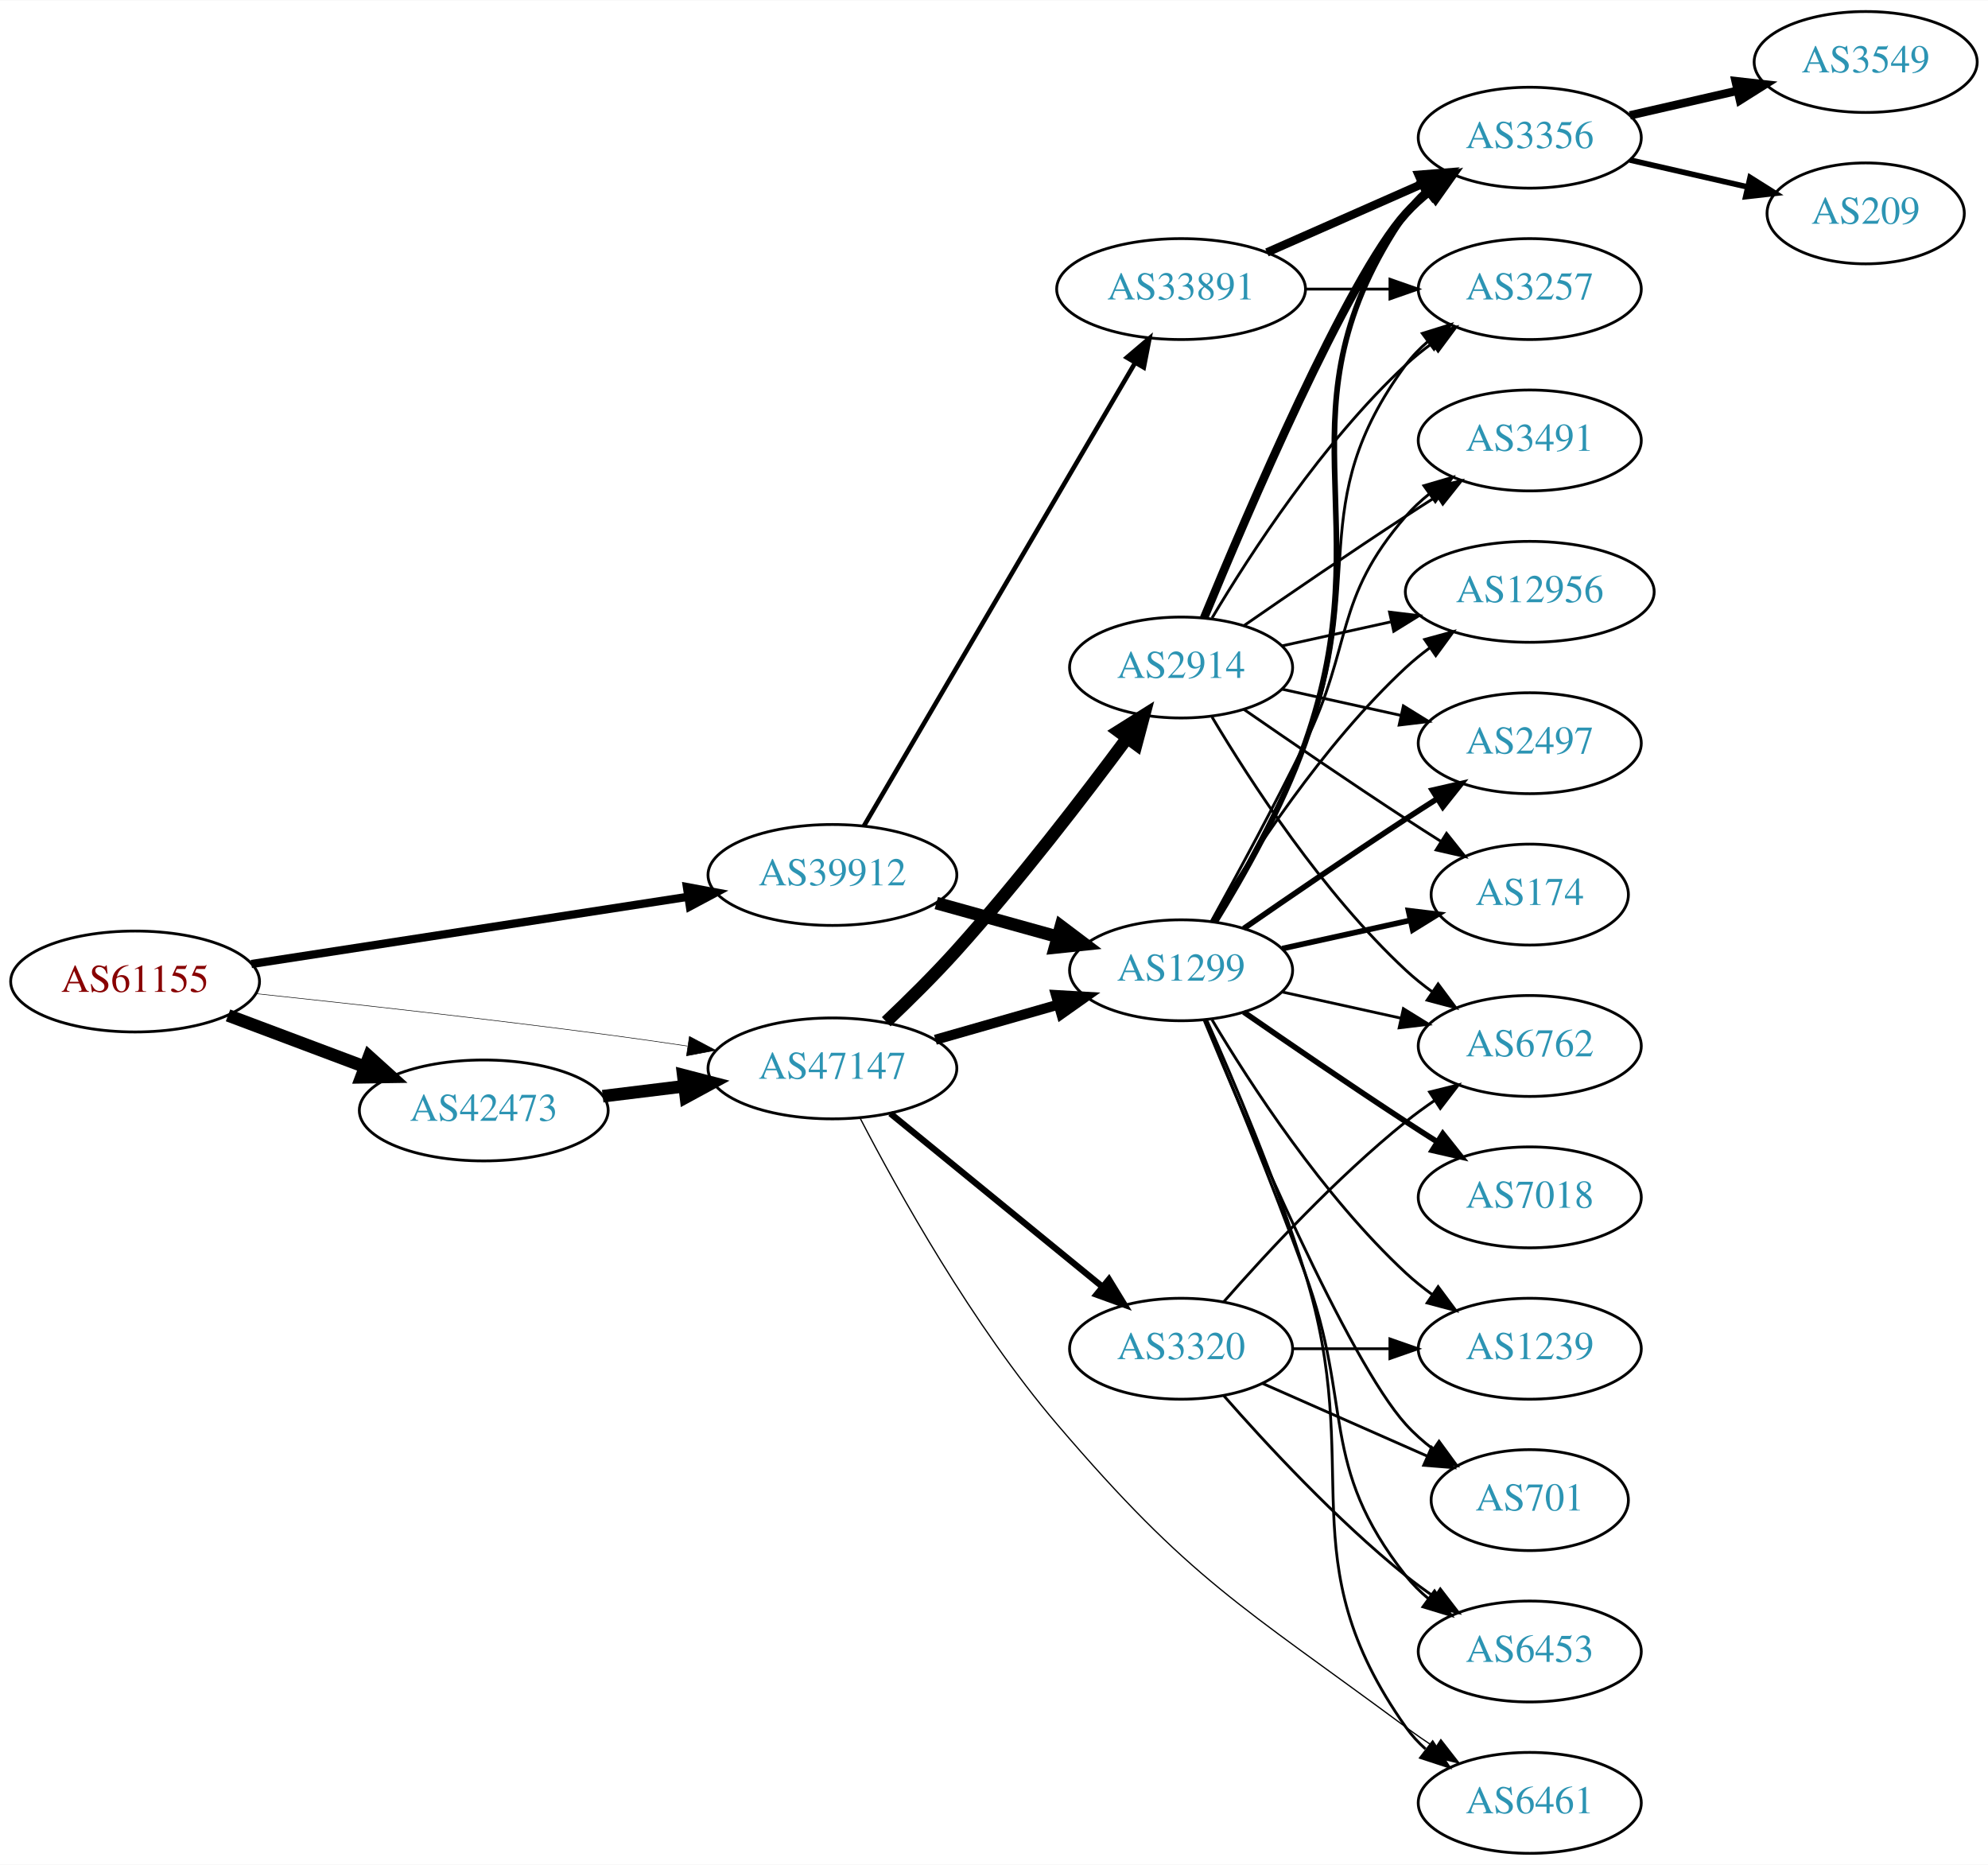
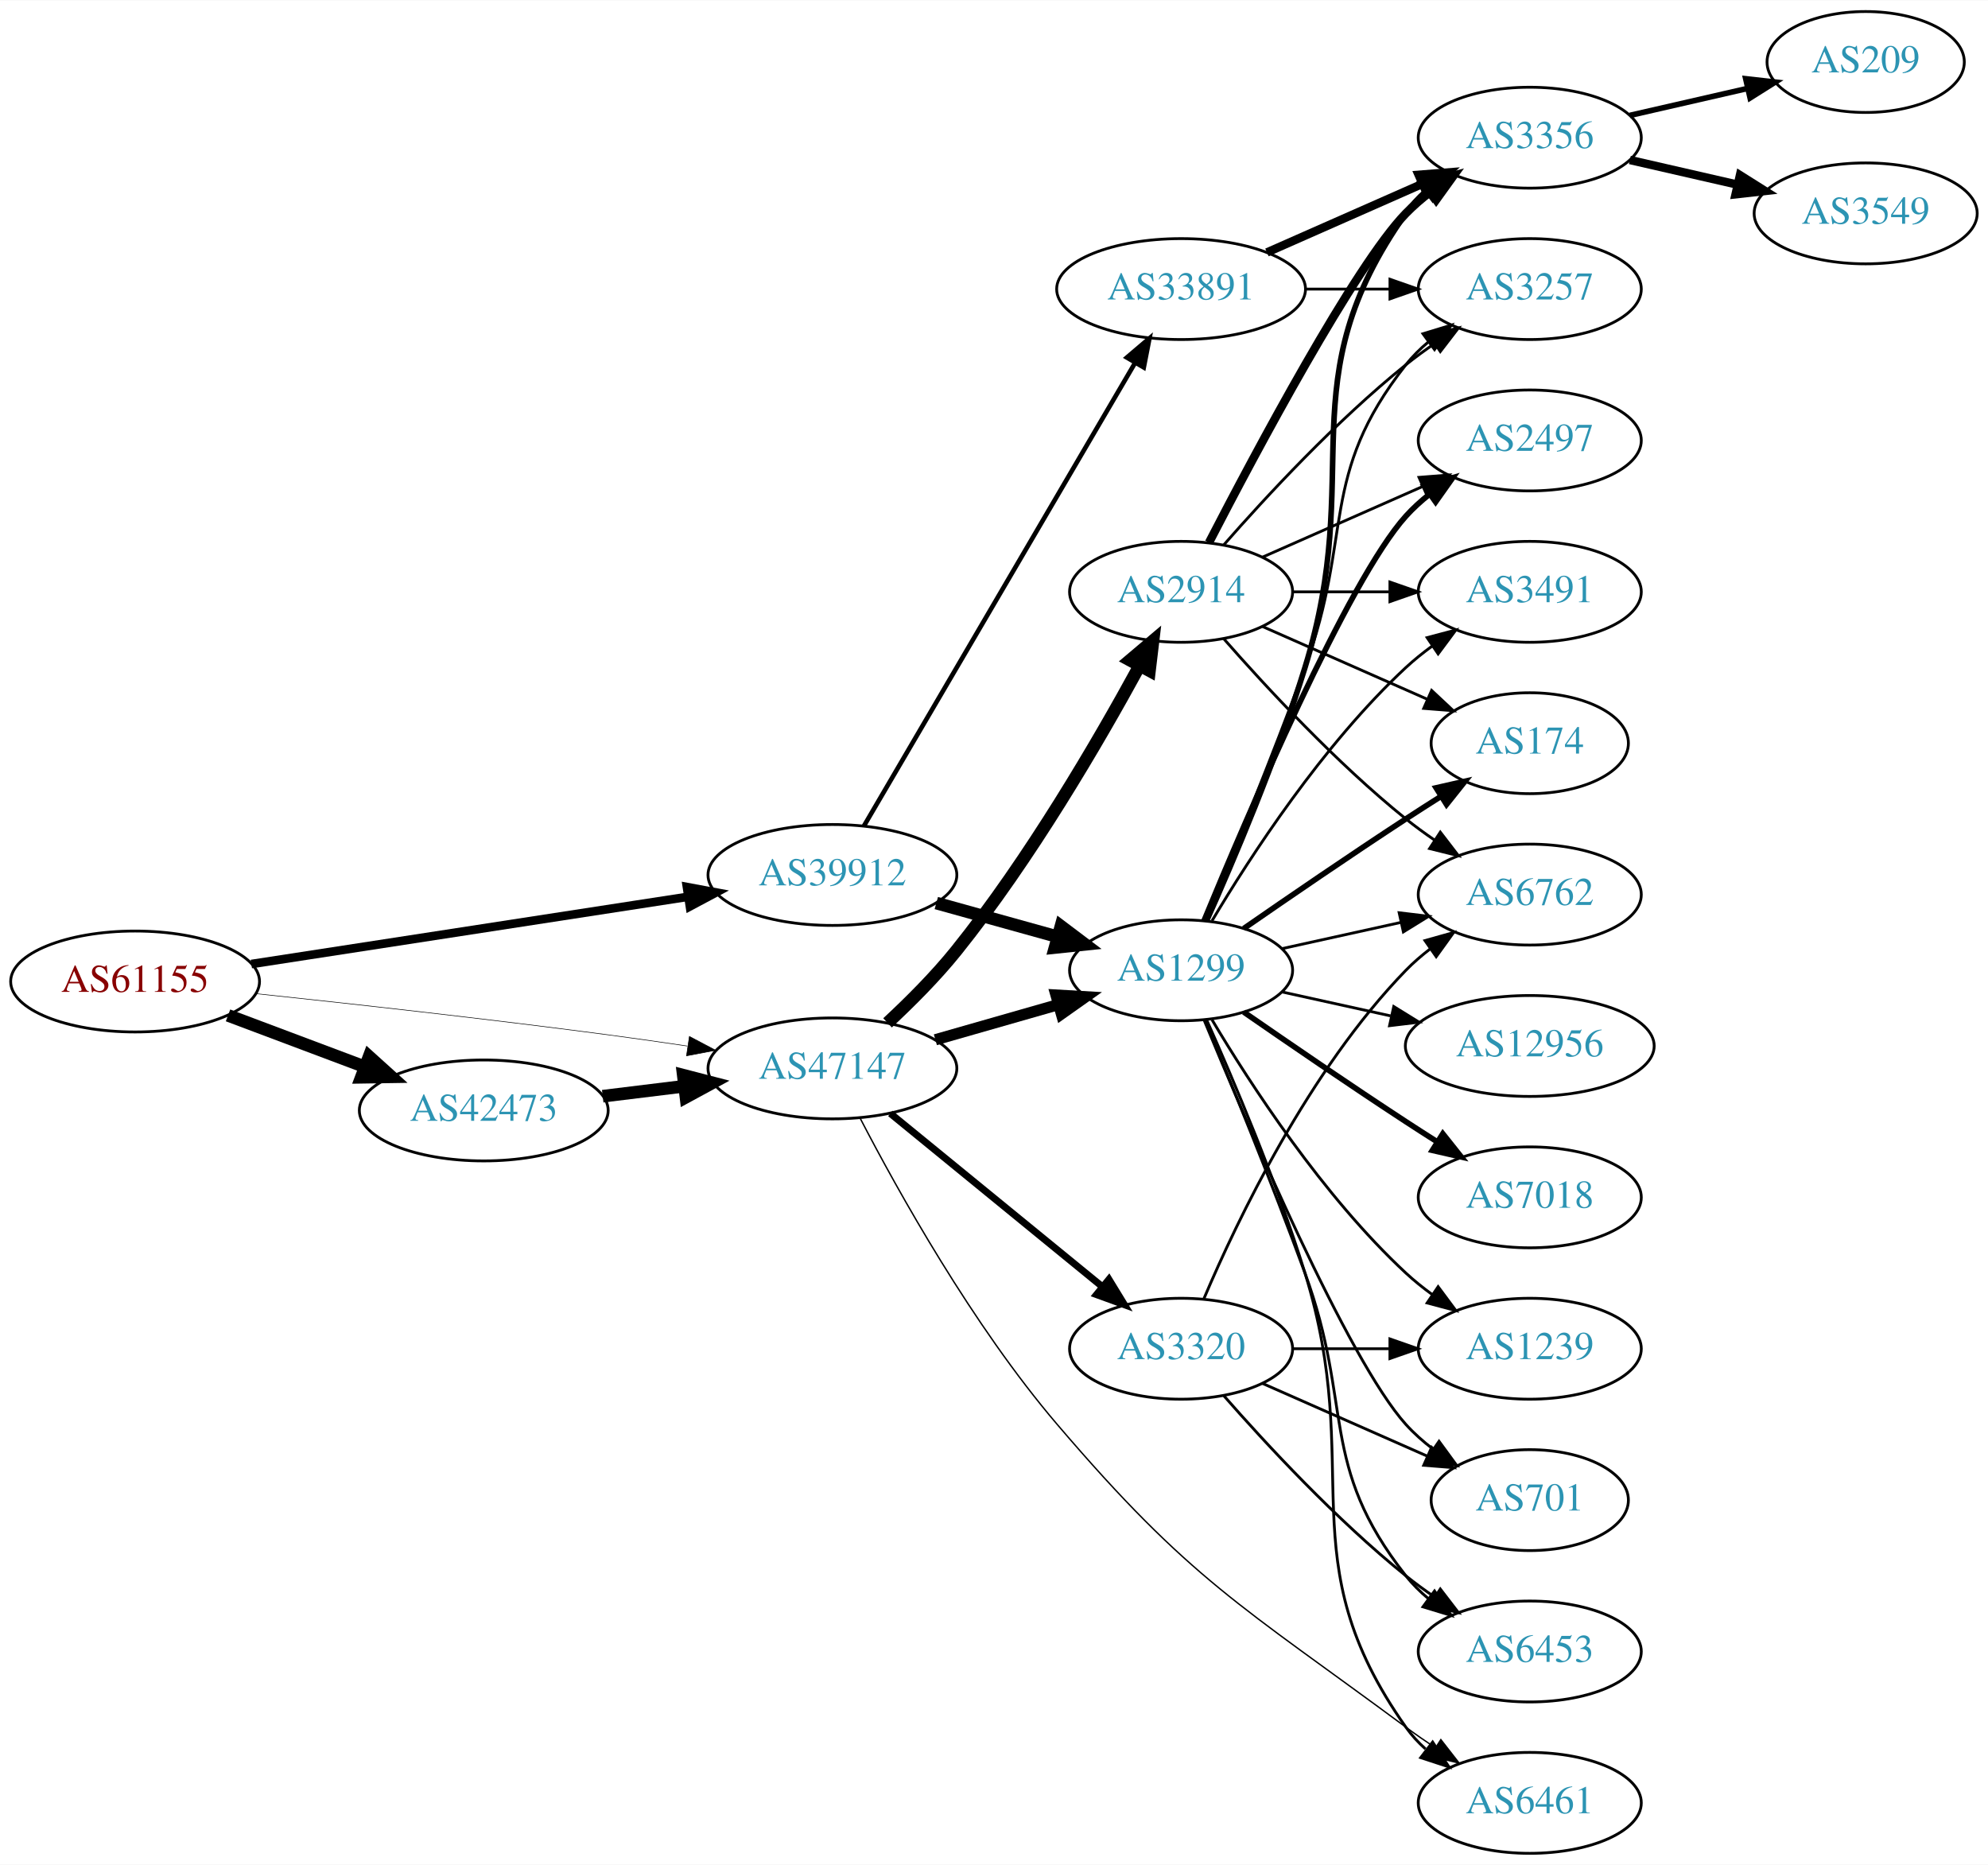
<svg xmlns="http://www.w3.org/2000/svg" xmlns:xlink="http://www.w3.org/1999/xlink" width="709pt" height="665pt" viewBox="0.00 0.00 709.25 665.00">
  <g id="graph0" class="graph" transform="scale(1 1) rotate(0) translate(4 661)">
    <polygon fill="white" stroke="none" points="-4,4 -4,-661 705.254,-661 705.254,4 -4,4" />
    <g id="node1" class="node">
      <g id="a_node1">
        <a xlink:href="/asn/61155" xlink:title="AS61155 ~ CUBiT IT Solutions GmbH [AT]">
          <ellipse fill="#ffffff" stroke="black" cx="44.196" cy="-311" rx="44.393" ry="18" />
          <text text-anchor="middle" x="44.196" y="-307.3" font-family="Times,serif" font-size="14.00" fill="#880000">AS61155</text>
        </a>
      </g>
    </g>
    <g id="node2" class="node">
      <g id="a_node2">
        <a xlink:href="/asn/39912" xlink:title="AS39912 ~ oja.at GmbH [AT]">
          <ellipse fill="#ffffff" stroke="black" cx="292.98" cy="-349" rx="44.393" ry="18" />
          <text text-anchor="middle" x="292.98" y="-345.3" font-family="Times,serif" font-size="14.00" fill="#2c94b3">AS39912</text>
        </a>
      </g>
    </g>
    <g id="edge1" class="edge">
-       <path fill="none" stroke="black" stroke-width="2.935" d="M85.671,-317.232C128.259,-323.79 195.373,-334.124 241.418,-341.214" />
-       <polygon fill="black" stroke="black" stroke-width="2.935" points="241.067,-344.701 251.483,-342.764 242.132,-337.783 241.067,-344.701" />
+       <path fill="none" stroke="black" stroke-width="3.068" d="M85.671,-317.232C128.259,-323.79 195.373,-334.124 241.418,-341.214" />
+       <polygon fill="black" stroke="black" stroke-width="3.068" points="241.067,-344.701 251.483,-342.764 242.132,-337.783 241.067,-344.701" />
    </g>
    <g id="node3" class="node">
      <g id="a_node3">
        <a xlink:href="/asn/42473" xlink:title="AS42473 ~ ANEXIA Internetdienstleistungs GmbH [AT]">
          <ellipse fill="#ffffff" stroke="black" cx="168.588" cy="-265" rx="44.393" ry="18" />
          <text text-anchor="middle" x="168.588" y="-261.3" font-family="Times,serif" font-size="14.00" fill="#2c94b3">AS42473</text>
        </a>
      </g>
    </g>
    <g id="edge2" class="edge">
      <path fill="none" stroke="black" stroke-width="4.5" d="M77.353,-298.914C92.251,-293.315 110.138,-286.592 126.043,-280.614" />
      <polygon fill="black" stroke="black" stroke-width="4.5" points="127.67,-284.209 135.646,-277.005 124.9,-276.838 127.67,-284.209" />
    </g>
    <g id="node4" class="node">
      <g id="a_node4">
        <a xlink:href="/asn/47147" xlink:title="AS47147 ~ ANEXIA Internetdienstleistungs GmbH [AT]">
          <ellipse fill="#ffffff" stroke="black" cx="292.98" cy="-280" rx="44.393" ry="18" />
          <text text-anchor="middle" x="292.98" y="-276.3" font-family="Times,serif" font-size="14.00" fill="#2c94b3">AS47147</text>
        </a>
      </g>
    </g>
    <g id="edge3" class="edge">
-       <path fill="none" stroke="black" stroke-width="0.196" d="M87.262,-306.672C121.188,-303.076 170.113,-297.65 212.784,-292 221.997,-290.78 231.797,-289.38 241.249,-287.975" />
-       <polygon fill="black" stroke="black" stroke-width="0.196" points="241.958,-291.408 251.326,-286.459 240.916,-284.486 241.958,-291.408" />
+       <path fill="none" stroke="black" stroke-width="0.205" d="M87.262,-306.672C121.188,-303.076 170.113,-297.65 212.784,-292 221.997,-290.78 231.797,-289.38 241.249,-287.975" />
+       <polygon fill="black" stroke="black" stroke-width="0.205" points="241.958,-291.408 251.326,-286.459 240.916,-284.486 241.958,-291.408" />
    </g>
    <g id="node5" class="node">
      <g id="a_node5">
        <a xlink:href="/asn/33891" xlink:title="AS33891 ~ CORE-BACKBONE GMBH GLOBAL NETWORK [DE]">
          <ellipse fill="#ffffff" stroke="black" cx="417.373" cy="-558" rx="44.393" ry="18" />
          <text text-anchor="middle" x="417.373" y="-554.3" font-family="Times,serif" font-size="14.00" fill="#2c94b3">AS33891</text>
        </a>
      </g>
    </g>
    <g id="edge4" class="edge">
      <path fill="none" stroke="black" stroke-width="1.636" d="M304.205,-366.46C325.669,-403.112 375.529,-488.254 400.918,-531.61" />
      <polygon fill="black" stroke="black" stroke-width="1.636" points="398.017,-533.582 406.091,-540.443 404.058,-530.045 398.017,-533.582" />
    </g>
    <g id="node6" class="node">
      <g id="a_node6">
        <a xlink:href="/asn/1299" xlink:title="AS1299 ~ Telia Carrier [EU]">
          <ellipse fill="#ffffff" stroke="black" cx="417.373" cy="-315" rx="39.794" ry="18" />
          <text text-anchor="middle" x="417.373" y="-311.3" font-family="Times,serif" font-size="14.00" fill="#2c94b3">AS1299</text>
        </a>
      </g>
    </g>
    <g id="edge5" class="edge">
      <path fill="none" stroke="black" stroke-width="4.5" d="M330.04,-338.983C343.544,-335.231 359.025,-330.931 373.115,-327.017" />
      <polygon fill="black" stroke="black" stroke-width="4.5" points="374.499,-330.719 383.08,-324.249 372.391,-323.131 374.499,-330.719" />
    </g>
    <g id="edge22" class="edge">
      <path fill="none" stroke="black" stroke-width="4.5" d="M211.025,-270.078C220.392,-271.226 230.452,-272.459 240.186,-273.652" />
      <polygon fill="black" stroke="black" stroke-width="4.5" points="239.765,-277.568 250.17,-274.876 240.723,-269.751 239.765,-277.568" />
    </g>
-     <g id="edge24" class="edge">
-       <path fill="none" stroke="black" stroke-width="3.6" d="M329.71,-290.218C343.469,-294.152 359.318,-298.684 373.67,-302.788" />
-       <polygon fill="black" stroke="black" stroke-width="3.6" points="372.745,-306.164 383.322,-305.549 374.67,-299.434 372.745,-306.164" />
-     </g>
-     <g id="node13" class="node">
-       <g id="a_node13">
+     <g id="edge23" class="edge">
+       <path fill="none" stroke="black" stroke-width="4" d="M329.71,-290.218C343.469,-294.152 359.318,-298.684 373.67,-302.788" />
+       <polygon fill="black" stroke="black" stroke-width="4" points="372.745,-306.164 383.322,-305.549 374.67,-299.434 372.745,-306.164" />
+     </g>
+     <g id="node17" class="node">
+       <g id="a_node17">
        <a xlink:href="/asn/6461" xlink:title="AS6461 ~ Zayo Bandwidth [US]">
          <ellipse fill="#ffffff" stroke="black" cx="541.765" cy="-18" rx="39.794" ry="18" />
          <text text-anchor="middle" x="541.765" y="-14.3" font-family="Times,serif" font-size="14.00" fill="#2c94b3">AS6461</text>
        </a>
      </g>
    </g>
-     <g id="edge26" class="edge">
-       <path fill="none" stroke="black" stroke-width="0.45" d="M302.968,-262.043C316.289,-236.37 342.975,-188.373 373.176,-153 420.717,-97.319 438.704,-88.536 497.569,-45 500.928,-42.515 504.519,-40.028 508.142,-37.624" />
-       <polygon fill="black" stroke="black" stroke-width="0.45" points="510.045,-40.561 516.557,-32.205 506.255,-34.676 510.045,-40.561" />
+     <g id="edge25" class="edge">
+       <path fill="none" stroke="black" stroke-width="0.5" d="M302.968,-262.043C316.289,-236.37 342.975,-188.373 373.176,-153 420.717,-97.319 438.704,-88.536 497.569,-45 500.928,-42.515 504.519,-40.028 508.142,-37.624" />
+       <polygon fill="black" stroke="black" stroke-width="0.5" points="510.045,-40.561 516.557,-32.205 506.255,-34.676 510.045,-40.561" />
    </g>
    <g id="node21" class="node">
      <g id="a_node21">
        <a xlink:href="/asn/3320" xlink:title="AS3320 ~ DTAG [DE]">
          <ellipse fill="#ffffff" stroke="black" cx="417.373" cy="-180" rx="39.794" ry="18" />
          <text text-anchor="middle" x="417.373" y="-176.3" font-family="Times,serif" font-size="14.00" fill="#2c94b3">AS3320</text>
        </a>
      </g>
    </g>
-     <g id="edge23" class="edge">
-       <path fill="none" stroke="black" stroke-width="2.25" d="M313.645,-263.933C334.107,-247.215 366.298,-220.913 389.187,-202.211" />
-       <polygon fill="black" stroke="black" stroke-width="2.25" points="391.631,-204.735 397.16,-195.697 387.202,-199.314 391.631,-204.735" />
+     <g id="edge24" class="edge">
+       <path fill="none" stroke="black" stroke-width="2.5" d="M313.645,-263.933C334.107,-247.215 366.298,-220.913 389.187,-202.211" />
+       <polygon fill="black" stroke="black" stroke-width="2.5" points="391.631,-204.735 397.16,-195.697 387.202,-199.314 391.631,-204.735" />
    </g>
    <g id="node22" class="node">
      <g id="a_node22">
        <a xlink:href="/asn/2914" xlink:title="AS2914 ~ NTT America, Inc. [US]">
-           <ellipse fill="#ffffff" stroke="black" cx="417.373" cy="-423" rx="39.794" ry="18" />
-           <text text-anchor="middle" x="417.373" y="-419.3" font-family="Times,serif" font-size="14.00" fill="#2c94b3">AS2914</text>
-         </a>
-       </g>
-     </g>
-     <g id="edge25" class="edge">
-       <path fill="none" stroke="black" stroke-width="4.5" d="M312.173,-296.647C320.098,-304.159 329.345,-313.288 337.176,-322 359.433,-346.76 382.688,-377.023 398.193,-397.931" />
-       <polygon fill="black" stroke="black" stroke-width="4.5" points="395.037,-400.285 404.138,-406.001 401.378,-395.615 395.037,-400.285" />
+           <ellipse fill="#ffffff" stroke="black" cx="417.373" cy="-450" rx="39.794" ry="18" />
+           <text text-anchor="middle" x="417.373" y="-446.3" font-family="Times,serif" font-size="14.00" fill="#2c94b3">AS2914</text>
+         </a>
+       </g>
+     </g>
+     <g id="edge26" class="edge">
+       <path fill="none" stroke="black" stroke-width="4.5" d="M312.643,-296.248C320.655,-303.686 329.84,-312.867 337.176,-322 363.412,-354.66 387.846,-396.611 402.447,-423.408" />
+       <polygon fill="black" stroke="black" stroke-width="4.5" points="399.16,-425.61 407.366,-432.55 406.095,-421.879 399.16,-425.61" />
    </g>
    <g id="node7" class="node">
      <g id="a_node7">
        <a xlink:href="/asn/3356" xlink:title="AS3356 ~ Level 3 Parent, LLC [US]">
          <ellipse fill="#ffffff" stroke="black" cx="541.765" cy="-612" rx="39.794" ry="18" />
          <text text-anchor="middle" x="541.765" y="-608.3" font-family="Times,serif" font-size="14.00" fill="#2c94b3">AS3356</text>
        </a>
      </g>
    </g>
    <g id="edge6" class="edge">
      <path fill="none" stroke="black" stroke-width="3" d="M448,-571.072C464.595,-578.393 485.454,-587.597 503.188,-595.421" />
      <polygon fill="black" stroke="black" stroke-width="3" points="502.109,-598.77 512.671,-599.605 504.935,-592.366 502.109,-598.77" />
    </g>
    <g id="node8" class="node">
      <g id="a_node8">
        <a xlink:href="/asn/3257" xlink:title="AS3257 ~ GTT [DE]">
          <ellipse fill="#ffffff" stroke="black" cx="541.765" cy="-558" rx="39.794" ry="18" />
          <text text-anchor="middle" x="541.765" y="-554.3" font-family="Times,serif" font-size="14.00" fill="#2c94b3">AS3257</text>
        </a>
      </g>
    </g>
    <g id="edge7" class="edge">
      <path fill="none" stroke="black" d="M461.868,-558C471.557,-558 481.894,-558 491.787,-558" />
      <polygon fill="black" stroke="black" points="491.889,-561.5 501.889,-558 491.889,-554.5 491.889,-561.5" />
    </g>
+     <g id="edge21" class="edge">
+       <path fill="none" stroke="black" stroke-width="2" d="M426.459,-332.644C435.898,-353.77 451.497,-390.392 461.569,-423 483.335,-493.471 454.989,-524.775 497.569,-585 499.56,-587.816 501.947,-590.401 504.563,-592.76" />
+       <polygon fill="black" stroke="black" stroke-width="2" points="502.862,-595.865 512.931,-599.162 507.115,-590.306 502.862,-595.865" />
+     </g>
    <g id="edge20" class="edge">
-       <path fill="none" stroke="black" stroke-width="2" d="M429.593,-332.306C439.432,-348.244 453.405,-372.854 461.569,-396 490.01,-476.642 449.273,-514.434 497.569,-585 499.517,-587.846 501.874,-590.452 504.47,-592.824" />
-       <polygon fill="black" stroke="black" stroke-width="2" points="502.749,-595.917 512.806,-599.249 507.022,-590.372 502.749,-595.917" />
-     </g>
-     <g id="edge21" class="edge">
-       <path fill="none" stroke="black" d="M429.196,-332.454C438.769,-348.491 452.573,-373.165 461.569,-396 484.328,-453.776 460.665,-481.059 497.569,-531 499.802,-534.023 502.485,-536.786 505.406,-539.293" />
-       <polygon fill="black" stroke="black" points="503.432,-542.186 513.549,-545.331 507.601,-536.563 503.432,-542.186" />
+       <path fill="none" stroke="black" d="M425.881,-332.839C434.765,-354.152 449.831,-390.954 461.569,-423 478.971,-470.51 466.27,-491.246 497.569,-531 499.894,-533.953 502.637,-536.67 505.596,-539.147" />
+       <polygon fill="black" stroke="black" points="503.656,-542.064 513.793,-545.145 507.789,-536.415 503.656,-542.064" />
    </g>
    <g id="node11" class="node">
      <g id="a_node11">
-         <a xlink:href="/asn/7018" xlink:title="AS7018 ~ AT&amp;T Services, Inc. [US]">
-           <ellipse fill="#ffffff" stroke="black" cx="541.765" cy="-234" rx="39.794" ry="18" />
-           <text text-anchor="middle" x="541.765" y="-230.3" font-family="Times,serif" font-size="14.00" fill="#2c94b3">AS7018</text>
+         <a xlink:href="/asn/2497" xlink:title="AS2497 ~ Internet Initiative Japan Inc. [JP]">
+           <ellipse fill="#ffffff" stroke="black" cx="541.765" cy="-504" rx="39.794" ry="18" />
+           <text text-anchor="middle" x="541.765" y="-500.3" font-family="Times,serif" font-size="14.00" fill="#2c94b3">AS2497</text>
        </a>
      </g>
    </g>
    <g id="edge10" class="edge">
-       <path fill="none" stroke="black" stroke-width="2" d="M439.73,-300.099C455.581,-289.123 477.784,-273.921 497.569,-261 501.151,-258.661 504.921,-256.241 508.681,-253.856" />
-       <polygon fill="black" stroke="black" stroke-width="2" points="510.744,-256.693 517.342,-248.404 507.015,-250.769 510.744,-256.693" />
+       <path fill="none" stroke="black" stroke-width="2" d="M425.531,-332.633C440.792,-369.658 476.821,-453.976 497.569,-477 500.085,-479.792 502.956,-482.401 505.995,-484.812" />
+       <polygon fill="black" stroke="black" stroke-width="2" points="504.124,-487.776 514.303,-490.715 508.179,-482.07 504.124,-487.776" />
    </g>
    <g id="node12" class="node">
      <g id="a_node12">
        <a xlink:href="/asn/1239" xlink:title="AS1239 ~ Sprint [US]">
          <ellipse fill="#ffffff" stroke="black" cx="541.765" cy="-180" rx="39.794" ry="18" />
          <text text-anchor="middle" x="541.765" y="-176.3" font-family="Times,serif" font-size="14.00" fill="#2c94b3">AS1239</text>
        </a>
      </g>
    </g>
    <g id="edge11" class="edge">
      <path fill="none" stroke="black" d="M428.418,-297.329C441.989,-274.528 467.922,-234.528 497.569,-207 500.475,-204.301 503.688,-201.72 507.012,-199.297" />
      <polygon fill="black" stroke="black" points="509.072,-202.13 515.39,-193.625 505.147,-196.333 509.072,-202.13" />
    </g>
+     <g id="node13" class="node">
+       <g id="a_node13">
+         <a xlink:href="/asn/6762" xlink:title="AS6762 ~ TELECOM ITALIA SPARKLE S.p.A. [IT]">
+           <ellipse fill="#ffffff" stroke="black" cx="541.765" cy="-342" rx="39.794" ry="18" />
+           <text text-anchor="middle" x="541.765" y="-338.3" font-family="Times,serif" font-size="14.00" fill="#2c94b3">AS6762</text>
+         </a>
+       </g>
+     </g>
    <g id="edge12" class="edge">
-       <path fill="none" stroke="black" d="M426.459,-297.356C435.898,-276.23 451.497,-239.608 461.569,-207 483.335,-136.529 454.989,-105.225 497.569,-45 499.56,-42.184 501.947,-39.599 504.563,-37.24" />
-       <polygon fill="black" stroke="black" points="507.115,-39.694 512.931,-30.838 502.862,-34.135 507.115,-39.694" />
+       <path fill="none" stroke="black" d="M453.445,-322.737C466.632,-325.646 481.812,-328.995 495.778,-332.076" />
+       <polygon fill="black" stroke="black" points="495.168,-335.525 505.687,-334.262 496.676,-328.69 495.168,-335.525" />
    </g>
    <g id="node14" class="node">
      <g id="a_node14">
-         <a xlink:href="/asn/3491" xlink:title="AS3491 ~ PCCW Global, Inc. [US]">
-           <ellipse fill="#ffffff" stroke="black" cx="541.765" cy="-504" rx="39.794" ry="18" />
-           <text text-anchor="middle" x="541.765" y="-500.3" font-family="Times,serif" font-size="14.00" fill="#2c94b3">AS3491</text>
-         </a>
-       </g>
-     </g>
-     <g id="edge13" class="edge">
-       <path fill="none" stroke="black" d="M428.178,-332.509C437.184,-348.789 450.733,-373.801 461.569,-396 478.849,-431.403 471.735,-447.258 497.569,-477 500.033,-479.838 502.87,-482.477 505.888,-484.906" />
-       <polygon fill="black" stroke="black" points="503.998,-487.858 514.166,-490.836 508.075,-482.167 503.998,-487.858" />
-     </g>
-     <g id="node15" class="node">
-       <g id="a_node15">
-         <a xlink:href="/asn/12956" xlink:title="AS12956 ~ TELXIUS [ES]">
-           <ellipse fill="#ffffff" stroke="black" cx="541.765" cy="-450" rx="44.393" ry="18" />
-           <text text-anchor="middle" x="541.765" y="-446.3" font-family="Times,serif" font-size="14.00" fill="#2c94b3">AS12956</text>
-         </a>
-       </g>
-     </g>
-     <g id="edge14" class="edge">
-       <path fill="none" stroke="black" d="M428.418,-332.671C441.989,-355.472 467.922,-395.472 497.569,-423 500.175,-425.42 503.029,-427.746 505.988,-429.948" />
-       <polygon fill="black" stroke="black" points="504.265,-433.012 514.487,-435.8 508.235,-427.246 504.265,-433.012" />
-     </g>
-     <g id="node16" class="node">
-       <g id="a_node16">
-         <a xlink:href="/asn/2497" xlink:title="AS2497 ~ Internet Initiative Japan Inc. [JP]">
-           <ellipse fill="#ffffff" stroke="black" cx="541.765" cy="-396" rx="39.794" ry="18" />
-           <text text-anchor="middle" x="541.765" y="-392.3" font-family="Times,serif" font-size="14.00" fill="#2c94b3">AS2497</text>
-         </a>
-       </g>
-     </g>
-     <g id="edge15" class="edge">
-       <path fill="none" stroke="black" stroke-width="2" d="M439.73,-329.901C455.581,-340.877 477.784,-356.079 497.569,-369 501.151,-371.339 504.921,-373.759 508.681,-376.144" />
-       <polygon fill="black" stroke="black" stroke-width="2" points="507.015,-379.231 517.342,-381.596 510.744,-373.307 507.015,-379.231" />
-     </g>
-     <g id="node17" class="node">
-       <g id="a_node17">
-         <a xlink:href="/asn/174" xlink:title="AS174 ~ Cogent Communications [US]">
-           <ellipse fill="#ffffff" stroke="black" cx="541.765" cy="-342" rx="35.194" ry="18" />
-           <text text-anchor="middle" x="541.765" y="-338.3" font-family="Times,serif" font-size="14.00" fill="#2c94b3">AS174</text>
-         </a>
-       </g>
-     </g>
-     <g id="edge16" class="edge">
-       <path fill="none" stroke="black" stroke-width="2" d="M453.445,-322.737C467.679,-325.877 484.233,-329.529 499.078,-332.804" />
-       <polygon fill="black" stroke="black" stroke-width="2" points="498.513,-336.263 509.032,-335 500.021,-329.428 498.513,-336.263" />
-     </g>
-     <g id="node18" class="node">
-       <g id="a_node18">
        <a xlink:href="/asn/701" xlink:title="AS701 ~ UUNET [US]">
          <ellipse fill="#ffffff" stroke="black" cx="541.765" cy="-126" rx="35.194" ry="18" />
          <text text-anchor="middle" x="541.765" y="-122.3" font-family="Times,serif" font-size="14.00" fill="#2c94b3">AS701</text>
        </a>
      </g>
    </g>
-     <g id="edge17" class="edge">
+     <g id="edge13" class="edge">
      <path fill="none" stroke="black" d="M425.531,-297.367C440.792,-260.342 476.821,-176.024 497.569,-153 500.433,-149.822 503.757,-146.881 507.264,-144.2" />
      <polygon fill="black" stroke="black" points="509.397,-146.982 515.653,-138.431 505.431,-141.214 509.397,-146.982" />
    </g>
-     <g id="node19" class="node">
-       <g id="a_node19">
+     <g id="node15" class="node">
+       <g id="a_node15">
        <a xlink:href="/asn/6453" xlink:title="AS6453 ~ TATA COMMUNICATIONS (AMERICA) INC [US]">
          <ellipse fill="#ffffff" stroke="black" cx="541.765" cy="-72" rx="39.794" ry="18" />
          <text text-anchor="middle" x="541.765" y="-68.3" font-family="Times,serif" font-size="14.00" fill="#2c94b3">AS6453</text>
        </a>
      </g>
    </g>
-     <g id="edge18" class="edge">
+     <g id="edge14" class="edge">
      <path fill="none" stroke="black" d="M425.881,-297.161C434.765,-275.848 449.831,-239.046 461.569,-207 478.971,-159.49 466.27,-138.754 497.569,-99 499.894,-96.047 502.637,-93.33 505.596,-90.853" />
      <polygon fill="black" stroke="black" points="507.789,-93.585 513.793,-84.855 503.656,-87.936 507.789,-93.585" />
    </g>
+     <g id="node16" class="node">
+       <g id="a_node16">
+         <a xlink:href="/asn/12956" xlink:title="AS12956 ~ TELXIUS [ES]">
+           <ellipse fill="#ffffff" stroke="black" cx="541.765" cy="-288" rx="44.393" ry="18" />
+           <text text-anchor="middle" x="541.765" y="-284.3" font-family="Times,serif" font-size="14.00" fill="#2c94b3">AS12956</text>
+         </a>
+       </g>
+     </g>
+     <g id="edge15" class="edge">
+       <path fill="none" stroke="black" d="M453.445,-307.263C465.485,-304.607 479.185,-301.585 492.106,-298.734" />
+       <polygon fill="black" stroke="black" points="493.243,-302.068 502.254,-296.495 491.735,-295.232 493.243,-302.068" />
+     </g>
+     <g id="edge16" class="edge">
+       <path fill="none" stroke="black" d="M426.459,-297.356C435.898,-276.23 451.497,-239.608 461.569,-207 483.335,-136.529 454.989,-105.225 497.569,-45 499.56,-42.184 501.947,-39.599 504.563,-37.24" />
+       <polygon fill="black" stroke="black" points="507.115,-39.694 512.931,-30.838 502.862,-34.135 507.115,-39.694" />
+     </g>
+     <g id="node18" class="node">
+       <g id="a_node18">
+         <a xlink:href="/asn/3491" xlink:title="AS3491 ~ PCCW Global, Inc. [US]">
+           <ellipse fill="#ffffff" stroke="black" cx="541.765" cy="-450" rx="39.794" ry="18" />
+           <text text-anchor="middle" x="541.765" y="-446.3" font-family="Times,serif" font-size="14.00" fill="#2c94b3">AS3491</text>
+         </a>
+       </g>
+     </g>
+     <g id="edge17" class="edge">
+       <path fill="none" stroke="black" d="M428.418,-332.671C441.989,-355.472 467.922,-395.472 497.569,-423 500.475,-425.699 503.688,-428.28 507.012,-430.703" />
+       <polygon fill="black" stroke="black" points="505.147,-433.667 515.39,-436.375 509.072,-427.87 505.147,-433.667" />
+     </g>
+     <g id="node19" class="node">
+       <g id="a_node19">
+         <a xlink:href="/asn/7018" xlink:title="AS7018 ~ AT&amp;T Services, Inc. [US]">
+           <ellipse fill="#ffffff" stroke="black" cx="541.765" cy="-234" rx="39.794" ry="18" />
+           <text text-anchor="middle" x="541.765" y="-230.3" font-family="Times,serif" font-size="14.00" fill="#2c94b3">AS7018</text>
+         </a>
+       </g>
+     </g>
+     <g id="edge18" class="edge">
+       <path fill="none" stroke="black" stroke-width="2" d="M439.73,-300.099C455.581,-289.123 477.784,-273.921 497.569,-261 501.151,-258.661 504.921,-256.241 508.681,-253.856" />
+       <polygon fill="black" stroke="black" stroke-width="2" points="510.744,-256.693 517.342,-248.404 507.015,-250.769 510.744,-256.693" />
+     </g>
    <g id="node20" class="node">
      <g id="a_node20">
-         <a xlink:href="/asn/6762" xlink:title="AS6762 ~ TELECOM ITALIA SPARKLE S.p.A. [IT]">
-           <ellipse fill="#ffffff" stroke="black" cx="541.765" cy="-288" rx="39.794" ry="18" />
-           <text text-anchor="middle" x="541.765" y="-284.3" font-family="Times,serif" font-size="14.00" fill="#2c94b3">AS6762</text>
+         <a xlink:href="/asn/174" xlink:title="AS174 ~ Cogent Communications [US]">
+           <ellipse fill="#ffffff" stroke="black" cx="541.765" cy="-396" rx="35.194" ry="18" />
+           <text text-anchor="middle" x="541.765" y="-392.3" font-family="Times,serif" font-size="14.00" fill="#2c94b3">AS174</text>
        </a>
      </g>
    </g>
    <g id="edge19" class="edge">
-       <path fill="none" stroke="black" d="M453.445,-307.263C466.632,-304.354 481.812,-301.005 495.778,-297.924" />
-       <polygon fill="black" stroke="black" points="496.676,-301.31 505.687,-295.738 495.168,-294.475 496.676,-301.31" />
+       <path fill="none" stroke="black" stroke-width="2" d="M439.73,-329.901C455.581,-340.877 477.784,-356.079 497.569,-369 501.613,-371.642 505.899,-374.385 510.138,-377.067" />
+       <polygon fill="black" stroke="black" stroke-width="2" points="508.352,-380.079 518.682,-382.432 512.075,-374.15 508.352,-380.079" />
    </g>
    <g id="node9" class="node">
      <g id="a_node9">
-         <a xlink:href="/asn/3549" xlink:title="AS3549 ~ Level 3 Parent, LLC [US]">
-           <ellipse fill="#ffffff" stroke="black" cx="661.607" cy="-639" rx="39.794" ry="18" />
-           <text text-anchor="middle" x="661.607" y="-635.3" font-family="Times,serif" font-size="14.00" fill="#2c94b3">AS3549</text>
+         <a xlink:href="/asn/209" xlink:title="AS209 ~ CenturyLink Communications, LLC [US]">
+           <ellipse fill="#ffffff" stroke="black" cx="661.607" cy="-639" rx="35.194" ry="18" />
+           <text text-anchor="middle" x="661.607" y="-635.3" font-family="Times,serif" font-size="14.00" fill="#2c94b3">AS209</text>
        </a>
      </g>
    </g>
    <g id="edge8" class="edge">
-       <path fill="none" stroke="black" stroke-width="3" d="M577.484,-619.955C589.484,-622.704 603.105,-625.825 615.797,-628.733" />
-       <polygon fill="black" stroke="black" stroke-width="3" points="615.2,-632.187 625.729,-631.009 616.763,-625.364 615.2,-632.187" />
+       <path fill="none" stroke="black" stroke-width="2" d="M577.484,-619.955C590.577,-622.955 605.599,-626.396 619.24,-629.522" />
+       <polygon fill="black" stroke="black" stroke-width="2" points="618.818,-633.016 629.347,-631.838 620.381,-626.193 618.818,-633.016" />
    </g>
    <g id="node10" class="node">
      <g id="a_node10">
-         <a xlink:href="/asn/209" xlink:title="AS209 ~ CenturyLink Communications, LLC [US]">
-           <ellipse fill="#ffffff" stroke="black" cx="661.607" cy="-585" rx="35.194" ry="18" />
-           <text text-anchor="middle" x="661.607" y="-581.3" font-family="Times,serif" font-size="14.00" fill="#2c94b3">AS209</text>
+         <a xlink:href="/asn/3549" xlink:title="AS3549 ~ Level 3 Parent, LLC [US]">
+           <ellipse fill="#ffffff" stroke="black" cx="661.607" cy="-585" rx="39.794" ry="18" />
+           <text text-anchor="middle" x="661.607" y="-581.3" font-family="Times,serif" font-size="14.00" fill="#2c94b3">AS3549</text>
        </a>
      </g>
    </g>
    <g id="edge9" class="edge">
-       <path fill="none" stroke="black" stroke-width="2" d="M577.484,-604.045C590.577,-601.045 605.599,-597.604 619.24,-594.478" />
-       <polygon fill="black" stroke="black" stroke-width="2" points="620.381,-597.807 629.347,-592.162 618.818,-590.984 620.381,-597.807" />
-     </g>
-     <g id="edge34" class="edge">
+       <path fill="none" stroke="black" stroke-width="3" d="M577.484,-604.045C589.484,-601.296 603.105,-598.175 615.797,-595.267" />
+       <polygon fill="black" stroke="black" stroke-width="3" points="616.763,-598.636 625.729,-592.991 615.2,-591.813 616.763,-598.636" />
+     </g>
+     <g id="edge29" class="edge">
      <path fill="none" stroke="black" d="M457.098,-180C468.037,-180 480.087,-180 491.553,-180" />
      <polygon fill="black" stroke="black" points="491.871,-183.5 501.871,-180 491.871,-176.5 491.871,-183.5" />
    </g>
-     <g id="edge35" class="edge">
+     <g id="edge28" class="edge">
+       <path fill="none" stroke="black" d="M425.563,-197.975C437.33,-225.682 462.904,-279.348 497.569,-315 500.189,-317.695 503.129,-320.239 506.212,-322.608" />
+       <polygon fill="black" stroke="black" points="504.379,-325.597 514.581,-328.455 508.388,-319.859 504.379,-325.597" />
+     </g>
+     <g id="edge27" class="edge">
      <path fill="none" stroke="black" d="M446.452,-167.611C463.88,-159.922 486.438,-149.969 505.121,-141.726" />
      <polygon fill="black" stroke="black" points="506.755,-144.831 514.491,-137.592 503.929,-138.427 506.755,-144.831" />
    </g>
-     <g id="edge36" class="edge">
+     <g id="edge30" class="edge">
      <path fill="none" stroke="black" d="M432.525,-163.337C447.626,-146.106 472.747,-118.976 497.569,-99 500.824,-96.38 504.349,-93.808 507.934,-91.354" />
      <polygon fill="black" stroke="black" points="509.852,-94.281 516.306,-85.879 506.021,-88.423 509.852,-94.281" />
    </g>
-     <g id="edge37" class="edge">
-       <path fill="none" stroke="black" d="M432.525,-196.663C447.626,-213.894 472.747,-241.024 497.569,-261 500.824,-263.62 504.349,-266.192 507.934,-268.646" />
-       <polygon fill="black" stroke="black" points="506.021,-271.577 516.306,-274.121 509.852,-265.719 506.021,-271.577" />
-     </g>
-     <g id="edge27" class="edge">
-       <path fill="none" stroke="black" stroke-width="3" d="M425.531,-440.633C440.792,-477.658 476.821,-561.976 497.569,-585 500.085,-587.792 502.956,-590.401 505.995,-592.812" />
-       <polygon fill="black" stroke="black" stroke-width="3" points="504.124,-595.776 514.303,-598.715 508.179,-590.07 504.124,-595.776" />
+     <g id="edge32" class="edge">
+       <path fill="none" stroke="black" stroke-width="3" d="M427.337,-467.587C443.929,-499.711 479.384,-566.297 497.569,-585 500.189,-587.695 503.129,-590.239 506.212,-592.608" />
+       <polygon fill="black" stroke="black" stroke-width="3" points="504.379,-595.597 514.581,-598.455 508.388,-589.859 504.379,-595.597" />
+     </g>
+     <g id="edge36" class="edge">
+       <path fill="none" stroke="black" d="M432.525,-466.663C447.626,-483.894 472.747,-511.024 497.569,-531 500.824,-533.62 504.349,-536.192 507.934,-538.646" />
+       <polygon fill="black" stroke="black" points="506.021,-541.577 516.306,-544.121 509.852,-535.719 506.021,-541.577" />
+     </g>
+     <g id="edge34" class="edge">
+       <path fill="none" stroke="black" d="M446.452,-462.389C463.4,-469.866 485.197,-479.483 503.566,-487.588" />
+       <polygon fill="black" stroke="black" points="502.254,-490.834 512.816,-491.669 505.08,-484.43 502.254,-490.834" />
+     </g>
+     <g id="edge33" class="edge">
+       <path fill="none" stroke="black" d="M432.525,-433.337C447.626,-416.106 472.747,-388.976 497.569,-369 500.824,-366.38 504.349,-363.808 507.934,-361.354" />
+       <polygon fill="black" stroke="black" points="509.852,-364.281 516.306,-355.879 506.021,-358.423 509.852,-364.281" />
    </g>
    <g id="edge31" class="edge">
-       <path fill="none" stroke="black" d="M428.418,-440.671C441.989,-463.472 467.922,-503.472 497.569,-531 500.475,-533.699 503.688,-536.28 507.012,-538.703" />
-       <polygon fill="black" stroke="black" points="505.147,-541.667 515.39,-544.375 509.072,-535.87 505.147,-541.667" />
-     </g>
-     <g id="edge33" class="edge">
-       <path fill="none" stroke="black" d="M439.73,-437.901C455.581,-448.877 477.784,-464.079 497.569,-477 501.151,-479.339 504.921,-481.759 508.681,-484.144" />
-       <polygon fill="black" stroke="black" points="507.015,-487.231 517.342,-489.596 510.744,-481.307 507.015,-487.231" />
-     </g>
-     <g id="edge28" class="edge">
-       <path fill="none" stroke="black" d="M453.445,-430.737C465.485,-433.393 479.185,-436.415 492.106,-439.266" />
-       <polygon fill="black" stroke="black" points="491.735,-442.768 502.254,-441.505 493.243,-435.932 491.735,-442.768" />
-     </g>
-     <g id="edge29" class="edge">
-       <path fill="none" stroke="black" d="M453.445,-415.263C466.632,-412.354 481.812,-409.005 495.778,-405.924" />
-       <polygon fill="black" stroke="black" points="496.676,-409.31 505.687,-403.738 495.168,-402.475 496.676,-409.31" />
-     </g>
-     <g id="edge30" class="edge">
-       <path fill="none" stroke="black" d="M439.73,-408.099C455.581,-397.123 477.784,-381.921 497.569,-369 501.613,-366.358 505.899,-363.615 510.138,-360.933" />
-       <polygon fill="black" stroke="black" points="512.075,-363.85 518.682,-355.568 508.352,-357.921 512.075,-363.85" />
-     </g>
-     <g id="edge32" class="edge">
-       <path fill="none" stroke="black" d="M428.418,-405.329C441.989,-382.528 467.922,-342.528 497.569,-315 500.475,-312.301 503.688,-309.72 507.012,-307.297" />
-       <polygon fill="black" stroke="black" points="509.072,-310.13 515.39,-301.625 505.147,-304.333 509.072,-310.13" />
+       <path fill="none" stroke="black" d="M457.098,-450C468.037,-450 480.087,-450 491.553,-450" />
+       <polygon fill="black" stroke="black" points="491.871,-453.5 501.871,-450 491.871,-446.5 491.871,-453.5" />
+     </g>
+     <g id="edge35" class="edge">
+       <path fill="none" stroke="black" d="M446.452,-437.611C463.88,-429.922 486.438,-419.969 505.121,-411.726" />
+       <polygon fill="black" stroke="black" points="506.755,-414.831 514.491,-407.592 503.929,-408.427 506.755,-414.831" />
    </g>
  </g>
</svg>
